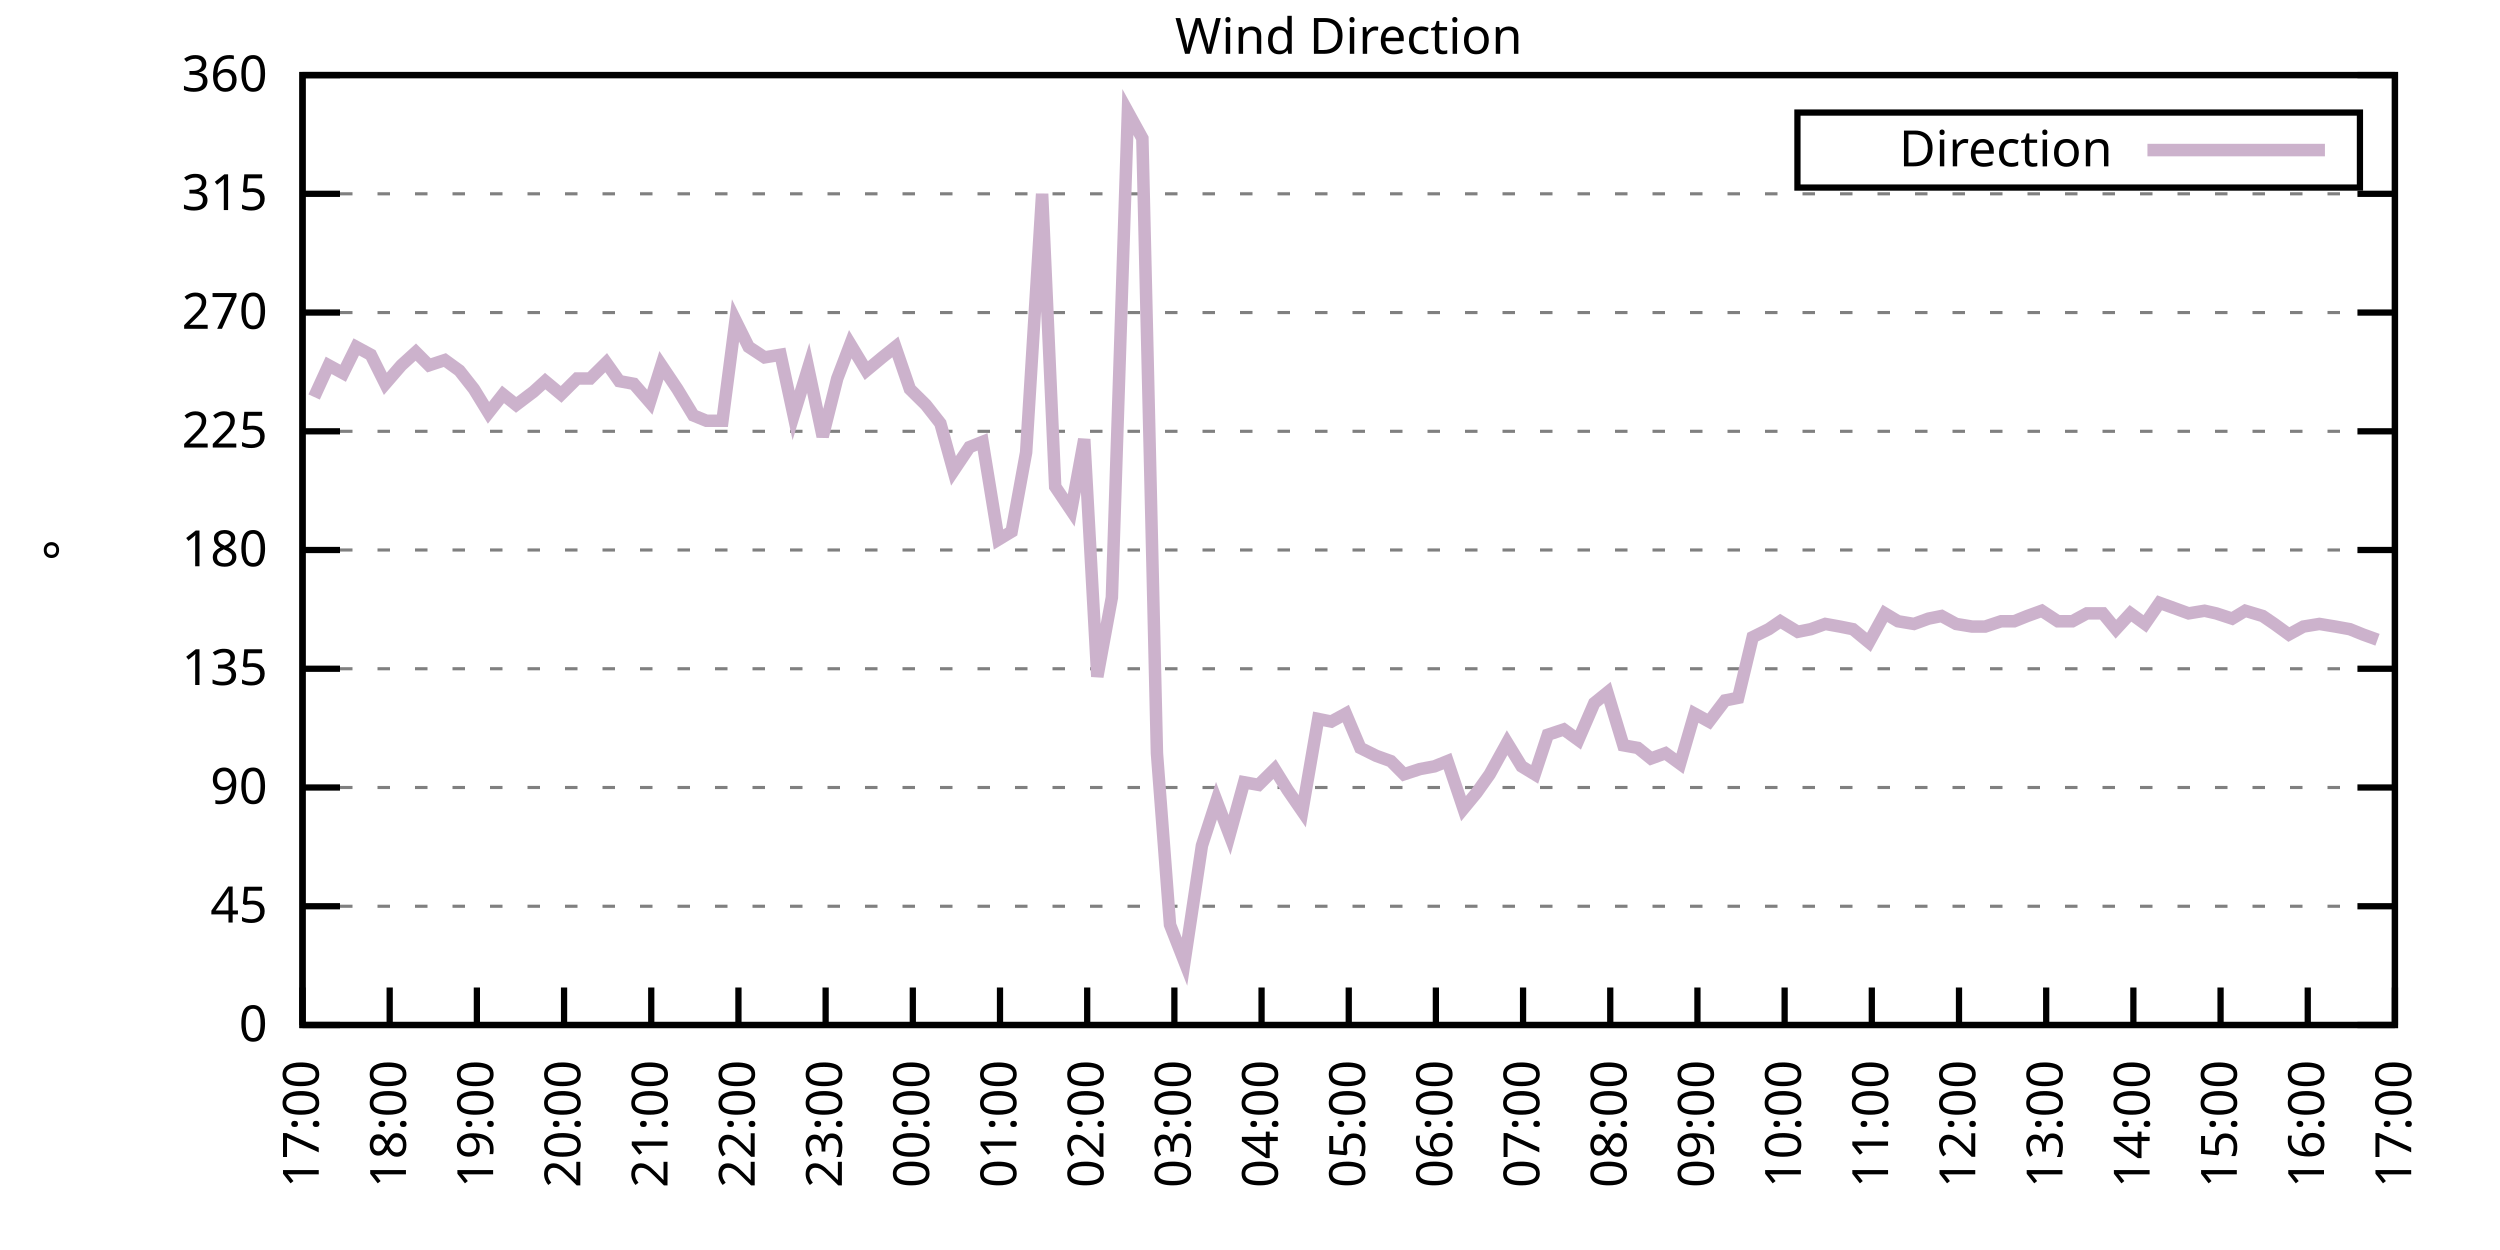
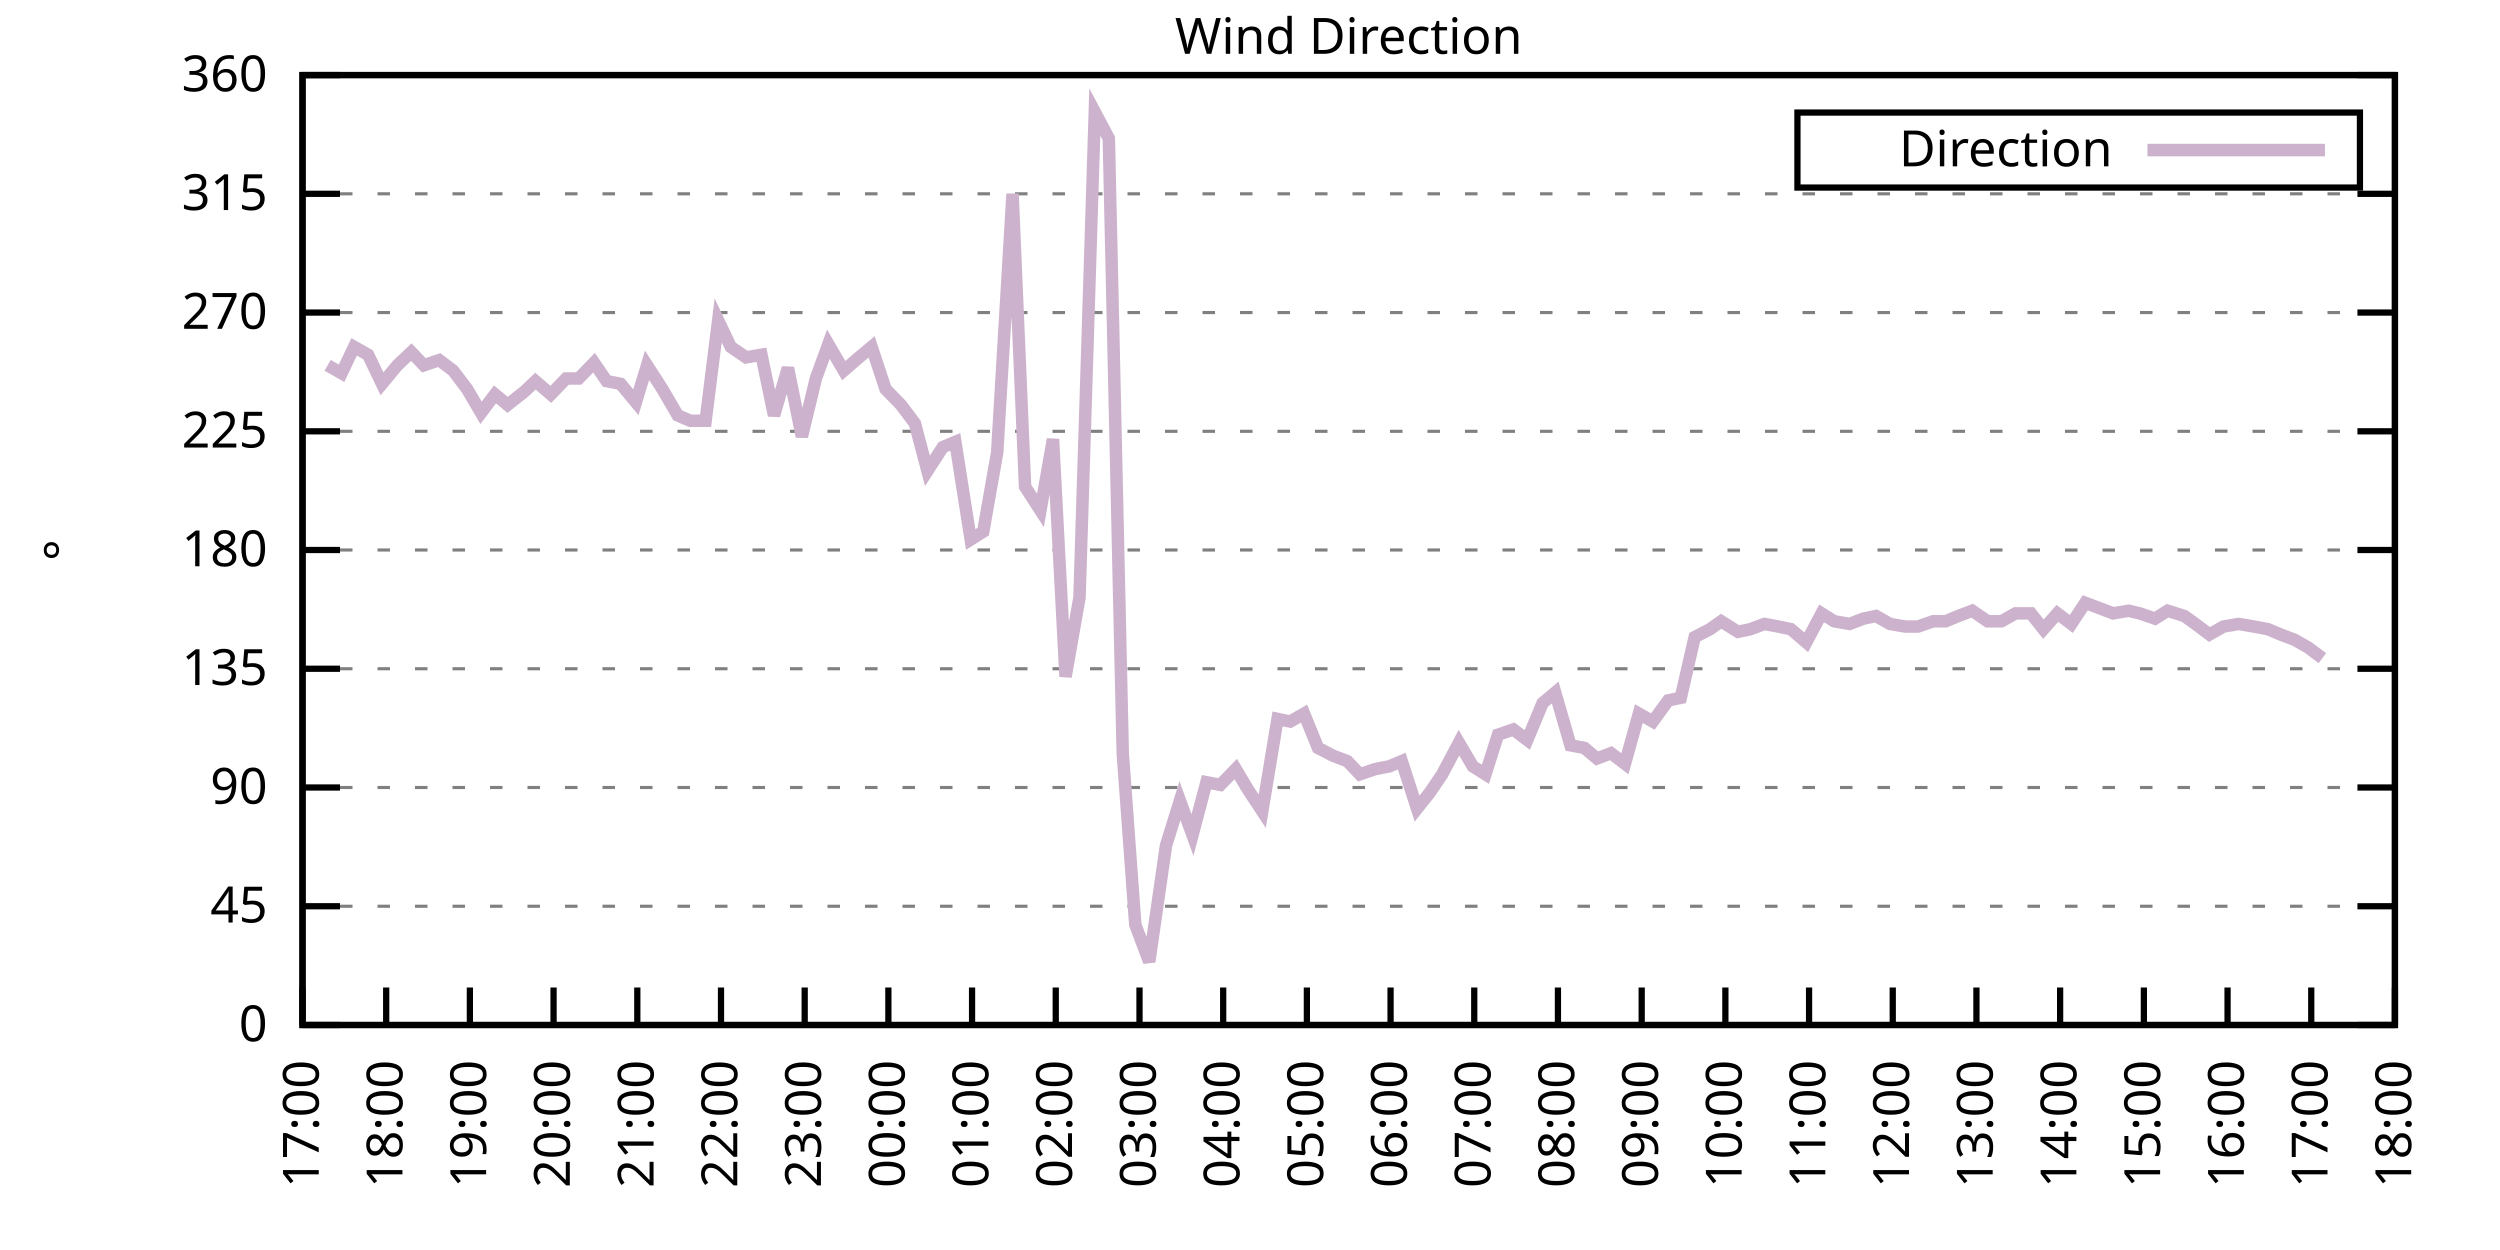
<svg xmlns="http://www.w3.org/2000/svg" xmlns:xlink="http://www.w3.org/1999/xlink" width="400" height="200" viewBox="0 0 400 200">
  <g id="gnuplot_canvas">
    <rect x="0" y="0" width="400" height="200" fill="none" />
    <defs>
      <circle id="gpDot" r="0.5" stroke-width="0.5" stroke="currentColor" />
      <path id="gpPt0" stroke-width="0.333" stroke="currentColor" d="M-1,0 h2 M0,-1 v2" />
      <path id="gpPt1" stroke-width="0.333" stroke="currentColor" d="M-1,-1 L1,1 M1,-1 L-1,1" />
      <path id="gpPt2" stroke-width="0.333" stroke="currentColor" d="M-1,0 L1,0 M0,-1 L0,1 M-1,-1 L1,1 M-1,1 L1,-1" />
      <rect id="gpPt3" stroke-width="0.333" stroke="currentColor" x="-1" y="-1" width="2" height="2" />
      <rect id="gpPt4" stroke-width="0.333" stroke="currentColor" fill="currentColor" x="-1" y="-1" width="2" height="2" />
      <circle id="gpPt5" stroke-width="0.333" stroke="currentColor" cx="0" cy="0" r="1" />
      <use xlink:href="#gpPt5" id="gpPt6" fill="currentColor" stroke="none" />
      <path id="gpPt7" stroke-width="0.333" stroke="currentColor" d="M0,-1.33 L-1.33,0.67 L1.33,0.67 z" />
      <use xlink:href="#gpPt7" id="gpPt8" fill="currentColor" stroke="none" />
      <use xlink:href="#gpPt7" id="gpPt9" stroke="currentColor" transform="rotate(180)" />
      <use xlink:href="#gpPt9" id="gpPt10" fill="currentColor" stroke="none" />
      <use xlink:href="#gpPt3" id="gpPt11" stroke="currentColor" transform="rotate(45)" />
      <use xlink:href="#gpPt11" id="gpPt12" fill="currentColor" stroke="none" />
      <path id="gpPt13" stroke-width="0.333" stroke="currentColor" d="M0,1.330 L1.265,0.411 L0.782,-1.067 L-0.782,-1.076 L-1.265,0.411 z" />
      <use xlink:href="#gpPt13" id="gpPt14" fill="currentColor" stroke="none" />
      <filter id="textbox" filterUnits="objectBoundingBox" x="0" y="0" height="1" width="1">
        <feFlood flood-color="white" flood-opacity="1" result="bgnd" />
        <feComposite in="SourceGraphic" in2="bgnd" operator="atop" />
      </filter>
      <filter id="greybox" filterUnits="objectBoundingBox" x="0" y="0" height="1" width="1">
        <feFlood flood-color="lightgrey" flood-opacity="1" result="grey" />
        <feComposite in="SourceGraphic" in2="grey" operator="atop" />
      </filter>
    </defs>
    <g fill="none" color="white" stroke="currentColor" stroke-width="1.00" stroke-linecap="butt" stroke-linejoin="miter">
</g>
    <g fill="none" color="black" stroke="currentColor" stroke-width="1.00" stroke-linecap="butt" stroke-linejoin="miter">
      <g stroke="none" shape-rendering="crispEdges">
        <polygon fill="rgb(255, 255, 255)" points="48.40,164.00 383.18,164.00 383.18,12.02 48.40,12.02 " />
      </g>
    </g>
    <g fill="none" color="black" stroke="currentColor" stroke-width="1.00" stroke-linecap="butt" stroke-linejoin="miter">
</g>
    <g fill="none" color="black" stroke="black" stroke-width="0.50" stroke-linecap="butt" stroke-linejoin="miter">
</g>
    <g fill="none" color="gray" stroke="currentColor" stroke-width="0.50" stroke-linecap="butt" stroke-linejoin="miter">
      <path stroke="gray" stroke-dasharray="2,4" class="gridline" d="M48.40,164.00 L383.19,164.00  " />
    </g>
    <g fill="none" color="gray" stroke="gray" stroke-width="1.00" stroke-linecap="butt" stroke-linejoin="miter">
</g>
    <g fill="none" color="black" stroke="currentColor" stroke-width="1.00" stroke-linecap="butt" stroke-linejoin="miter">
      <path stroke="black" d="M48.40,164.00 L54.40,164.00 M383.19,164.00 L377.19,164.00  " />
      <g transform="translate(42.80,166.60)" stroke="none" fill="black" font-family="Sans" font-size="8.00" text-anchor="end">
        <text>
          <tspan font-family="Sans"> 0</tspan>
        </text>
      </g>
    </g>
    <g fill="none" color="black" stroke="currentColor" stroke-width="1.00" stroke-linecap="butt" stroke-linejoin="miter">
</g>
    <g fill="none" color="black" stroke="black" stroke-width="0.50" stroke-linecap="butt" stroke-linejoin="miter">
</g>
    <g fill="none" color="gray" stroke="currentColor" stroke-width="0.50" stroke-linecap="butt" stroke-linejoin="miter">
      <path stroke="gray" stroke-dasharray="2,4" class="gridline" d="M48.40,145.00 L383.19,145.00  " />
    </g>
    <g fill="none" color="gray" stroke="gray" stroke-width="1.00" stroke-linecap="butt" stroke-linejoin="miter">
</g>
    <g fill="none" color="black" stroke="currentColor" stroke-width="1.00" stroke-linecap="butt" stroke-linejoin="miter">
      <path stroke="black" d="M48.40,145.00 L54.40,145.00 M383.19,145.00 L377.19,145.00  " />
      <g transform="translate(42.80,147.60)" stroke="none" fill="black" font-family="Sans" font-size="8.00" text-anchor="end">
        <text>
          <tspan font-family="Sans"> 45</tspan>
        </text>
      </g>
    </g>
    <g fill="none" color="black" stroke="currentColor" stroke-width="1.00" stroke-linecap="butt" stroke-linejoin="miter">
</g>
    <g fill="none" color="black" stroke="black" stroke-width="0.50" stroke-linecap="butt" stroke-linejoin="miter">
</g>
    <g fill="none" color="gray" stroke="currentColor" stroke-width="0.50" stroke-linecap="butt" stroke-linejoin="miter">
      <path stroke="gray" stroke-dasharray="2,4" class="gridline" d="M48.40,126.00 L383.19,126.00  " />
    </g>
    <g fill="none" color="gray" stroke="gray" stroke-width="1.00" stroke-linecap="butt" stroke-linejoin="miter">
</g>
    <g fill="none" color="black" stroke="currentColor" stroke-width="1.00" stroke-linecap="butt" stroke-linejoin="miter">
      <path stroke="black" d="M48.40,126.00 L54.40,126.00 M383.19,126.00 L377.19,126.00  " />
      <g transform="translate(42.80,128.60)" stroke="none" fill="black" font-family="Sans" font-size="8.00" text-anchor="end">
        <text>
          <tspan font-family="Sans"> 90</tspan>
        </text>
      </g>
    </g>
    <g fill="none" color="black" stroke="currentColor" stroke-width="1.00" stroke-linecap="butt" stroke-linejoin="miter">
</g>
    <g fill="none" color="black" stroke="black" stroke-width="0.50" stroke-linecap="butt" stroke-linejoin="miter">
</g>
    <g fill="none" color="gray" stroke="currentColor" stroke-width="0.50" stroke-linecap="butt" stroke-linejoin="miter">
      <path stroke="gray" stroke-dasharray="2,4" class="gridline" d="M48.40,107.00 L383.19,107.00  " />
    </g>
    <g fill="none" color="gray" stroke="gray" stroke-width="1.00" stroke-linecap="butt" stroke-linejoin="miter">
</g>
    <g fill="none" color="black" stroke="currentColor" stroke-width="1.00" stroke-linecap="butt" stroke-linejoin="miter">
      <path stroke="black" d="M48.40,107.00 L54.40,107.00 M383.19,107.00 L377.19,107.00  " />
      <g transform="translate(42.80,109.60)" stroke="none" fill="black" font-family="Sans" font-size="8.00" text-anchor="end">
        <text>
          <tspan font-family="Sans"> 135</tspan>
        </text>
      </g>
    </g>
    <g fill="none" color="black" stroke="currentColor" stroke-width="1.00" stroke-linecap="butt" stroke-linejoin="miter">
</g>
    <g fill="none" color="black" stroke="black" stroke-width="0.50" stroke-linecap="butt" stroke-linejoin="miter">
</g>
    <g fill="none" color="gray" stroke="currentColor" stroke-width="0.50" stroke-linecap="butt" stroke-linejoin="miter">
      <path stroke="gray" stroke-dasharray="2,4" class="gridline" d="M48.40,88.00 L383.19,88.00  " />
    </g>
    <g fill="none" color="gray" stroke="gray" stroke-width="1.00" stroke-linecap="butt" stroke-linejoin="miter">
</g>
    <g fill="none" color="black" stroke="currentColor" stroke-width="1.00" stroke-linecap="butt" stroke-linejoin="miter">
      <path stroke="black" d="M48.40,88.00 L54.40,88.00 M383.19,88.00 L377.19,88.00  " />
      <g transform="translate(42.80,90.60)" stroke="none" fill="black" font-family="Sans" font-size="8.00" text-anchor="end">
        <text>
          <tspan font-family="Sans"> 180</tspan>
        </text>
      </g>
    </g>
    <g fill="none" color="black" stroke="currentColor" stroke-width="1.00" stroke-linecap="butt" stroke-linejoin="miter">
</g>
    <g fill="none" color="black" stroke="black" stroke-width="0.50" stroke-linecap="butt" stroke-linejoin="miter">
</g>
    <g fill="none" color="gray" stroke="currentColor" stroke-width="0.50" stroke-linecap="butt" stroke-linejoin="miter">
      <path stroke="gray" stroke-dasharray="2,4" class="gridline" d="M48.40,69.01 L383.19,69.01  " />
    </g>
    <g fill="none" color="gray" stroke="gray" stroke-width="1.00" stroke-linecap="butt" stroke-linejoin="miter">
</g>
    <g fill="none" color="black" stroke="currentColor" stroke-width="1.00" stroke-linecap="butt" stroke-linejoin="miter">
      <path stroke="black" d="M48.40,69.01 L54.40,69.01 M383.19,69.01 L377.19,69.01  " />
      <g transform="translate(42.80,71.61)" stroke="none" fill="black" font-family="Sans" font-size="8.00" text-anchor="end">
        <text>
          <tspan font-family="Sans"> 225</tspan>
        </text>
      </g>
    </g>
    <g fill="none" color="black" stroke="currentColor" stroke-width="1.00" stroke-linecap="butt" stroke-linejoin="miter">
</g>
    <g fill="none" color="black" stroke="black" stroke-width="0.50" stroke-linecap="butt" stroke-linejoin="miter">
</g>
    <g fill="none" color="gray" stroke="currentColor" stroke-width="0.50" stroke-linecap="butt" stroke-linejoin="miter">
      <path stroke="gray" stroke-dasharray="2,4" class="gridline" d="M48.40,50.01 L383.19,50.01  " />
    </g>
    <g fill="none" color="gray" stroke="gray" stroke-width="1.00" stroke-linecap="butt" stroke-linejoin="miter">
</g>
    <g fill="none" color="black" stroke="currentColor" stroke-width="1.00" stroke-linecap="butt" stroke-linejoin="miter">
      <path stroke="black" d="M48.40,50.01 L54.40,50.01 M383.19,50.01 L377.19,50.01  " />
      <g transform="translate(42.80,52.61)" stroke="none" fill="black" font-family="Sans" font-size="8.00" text-anchor="end">
        <text>
          <tspan font-family="Sans"> 270</tspan>
        </text>
      </g>
    </g>
    <g fill="none" color="black" stroke="currentColor" stroke-width="1.00" stroke-linecap="butt" stroke-linejoin="miter">
</g>
    <g fill="none" color="black" stroke="black" stroke-width="0.50" stroke-linecap="butt" stroke-linejoin="miter">
</g>
    <g fill="none" color="gray" stroke="currentColor" stroke-width="0.50" stroke-linecap="butt" stroke-linejoin="miter">
      <path stroke="gray" stroke-dasharray="2,4" class="gridline" d="M48.40,31.01 L383.19,31.01  " />
    </g>
    <g fill="none" color="gray" stroke="gray" stroke-width="1.00" stroke-linecap="butt" stroke-linejoin="miter">
</g>
    <g fill="none" color="black" stroke="currentColor" stroke-width="1.00" stroke-linecap="butt" stroke-linejoin="miter">
      <path stroke="black" d="M48.40,31.01 L54.40,31.01 M383.19,31.01 L377.19,31.01  " />
      <g transform="translate(42.80,33.61)" stroke="none" fill="black" font-family="Sans" font-size="8.00" text-anchor="end">
        <text>
          <tspan font-family="Sans"> 315</tspan>
        </text>
      </g>
    </g>
    <g fill="none" color="black" stroke="currentColor" stroke-width="1.00" stroke-linecap="butt" stroke-linejoin="miter">
</g>
    <g fill="none" color="black" stroke="black" stroke-width="0.50" stroke-linecap="butt" stroke-linejoin="miter">
</g>
    <g fill="none" color="gray" stroke="currentColor" stroke-width="0.50" stroke-linecap="butt" stroke-linejoin="miter">
      <path stroke="gray" stroke-dasharray="2,4" class="gridline" d="M48.40,12.01 L383.19,12.01  " />
    </g>
    <g fill="none" color="gray" stroke="gray" stroke-width="1.00" stroke-linecap="butt" stroke-linejoin="miter">
</g>
    <g fill="none" color="black" stroke="currentColor" stroke-width="1.00" stroke-linecap="butt" stroke-linejoin="miter">
      <path stroke="black" d="M48.40,12.01 L54.40,12.01 M383.19,12.01 L377.19,12.01  " />
      <g transform="translate(42.80,14.61)" stroke="none" fill="black" font-family="Sans" font-size="8.00" text-anchor="end">
        <text>
          <tspan font-family="Sans"> 360</tspan>
        </text>
      </g>
    </g>
    <g fill="none" color="black" stroke="currentColor" stroke-width="1.00" stroke-linecap="butt" stroke-linejoin="miter">
      <path stroke="black" d="M48.40,164.00 L48.40,158.00  " />
      <g transform="translate(51.00,169.60) rotate(270.00)" stroke="none" fill="black" font-family="Sans" font-size="8.00" text-anchor="end">
        <text>
          <tspan font-family="Sans">17:00</tspan>
        </text>
      </g>
    </g>
    <g fill="none" color="black" stroke="currentColor" stroke-width="1.00" stroke-linecap="butt" stroke-linejoin="miter">
-       <path stroke="black" d="M62.35,164.00 L62.35,158.00  " />
-       <g transform="translate(64.95,169.60) rotate(270.00)" stroke="none" fill="black" font-family="Sans" font-size="8.00" text-anchor="end">
+       <path stroke="black" d="M61.79,164.00 L61.79,158.00  " />
+       <g transform="translate(64.39,169.60) rotate(270.00)" stroke="none" fill="black" font-family="Sans" font-size="8.00" text-anchor="end">
        <text>
          <tspan font-family="Sans">18:00</tspan>
        </text>
      </g>
    </g>
    <g fill="none" color="black" stroke="currentColor" stroke-width="1.00" stroke-linecap="butt" stroke-linejoin="miter">
-       <path stroke="black" d="M76.30,164.00 L76.30,158.00  " />
-       <g transform="translate(78.90,169.60) rotate(270.00)" stroke="none" fill="black" font-family="Sans" font-size="8.00" text-anchor="end">
+       <path stroke="black" d="M75.18,164.00 L75.18,158.00  " />
+       <g transform="translate(77.78,169.60) rotate(270.00)" stroke="none" fill="black" font-family="Sans" font-size="8.00" text-anchor="end">
        <text>
          <tspan font-family="Sans">19:00</tspan>
        </text>
      </g>
    </g>
    <g fill="none" color="black" stroke="currentColor" stroke-width="1.00" stroke-linecap="butt" stroke-linejoin="miter">
-       <path stroke="black" d="M90.25,164.00 L90.25,158.00  " />
-       <g transform="translate(92.85,169.60) rotate(270.00)" stroke="none" fill="black" font-family="Sans" font-size="8.00" text-anchor="end">
+       <path stroke="black" d="M88.57,164.00 L88.57,158.00  " />
+       <g transform="translate(91.17,169.60) rotate(270.00)" stroke="none" fill="black" font-family="Sans" font-size="8.00" text-anchor="end">
        <text>
          <tspan font-family="Sans">20:00</tspan>
        </text>
      </g>
    </g>
    <g fill="none" color="black" stroke="currentColor" stroke-width="1.00" stroke-linecap="butt" stroke-linejoin="miter">
-       <path stroke="black" d="M104.20,164.00 L104.20,158.00  " />
-       <g transform="translate(106.80,169.60) rotate(270.00)" stroke="none" fill="black" font-family="Sans" font-size="8.00" text-anchor="end">
+       <path stroke="black" d="M101.97,164.00 L101.97,158.00  " />
+       <g transform="translate(104.57,169.60) rotate(270.00)" stroke="none" fill="black" font-family="Sans" font-size="8.00" text-anchor="end">
        <text>
          <tspan font-family="Sans">21:00</tspan>
        </text>
      </g>
    </g>
    <g fill="none" color="black" stroke="currentColor" stroke-width="1.00" stroke-linecap="butt" stroke-linejoin="miter">
-       <path stroke="black" d="M118.15,164.00 L118.15,158.00  " />
-       <g transform="translate(120.75,169.60) rotate(270.00)" stroke="none" fill="black" font-family="Sans" font-size="8.00" text-anchor="end">
+       <path stroke="black" d="M115.36,164.00 L115.36,158.00  " />
+       <g transform="translate(117.96,169.60) rotate(270.00)" stroke="none" fill="black" font-family="Sans" font-size="8.00" text-anchor="end">
        <text>
          <tspan font-family="Sans">22:00</tspan>
        </text>
      </g>
    </g>
    <g fill="none" color="black" stroke="currentColor" stroke-width="1.00" stroke-linecap="butt" stroke-linejoin="miter">
-       <path stroke="black" d="M132.10,164.00 L132.10,158.00  " />
-       <g transform="translate(134.70,169.60) rotate(270.00)" stroke="none" fill="black" font-family="Sans" font-size="8.00" text-anchor="end">
+       <path stroke="black" d="M128.75,164.00 L128.75,158.00  " />
+       <g transform="translate(131.35,169.60) rotate(270.00)" stroke="none" fill="black" font-family="Sans" font-size="8.00" text-anchor="end">
        <text>
          <tspan font-family="Sans">23:00</tspan>
        </text>
      </g>
    </g>
    <g fill="none" color="black" stroke="currentColor" stroke-width="1.00" stroke-linecap="butt" stroke-linejoin="miter">
-       <path stroke="black" d="M146.05,164.00 L146.05,158.00  " />
-       <g transform="translate(148.65,169.60) rotate(270.00)" stroke="none" fill="black" font-family="Sans" font-size="8.00" text-anchor="end">
+       <path stroke="black" d="M142.14,164.00 L142.14,158.00  " />
+       <g transform="translate(144.74,169.60) rotate(270.00)" stroke="none" fill="black" font-family="Sans" font-size="8.00" text-anchor="end">
        <text>
          <tspan font-family="Sans">00:00</tspan>
        </text>
      </g>
    </g>
    <g fill="none" color="black" stroke="currentColor" stroke-width="1.00" stroke-linecap="butt" stroke-linejoin="miter">
-       <path stroke="black" d="M160.00,164.00 L160.00,158.00  " />
-       <g transform="translate(162.60,169.60) rotate(270.00)" stroke="none" fill="black" font-family="Sans" font-size="8.00" text-anchor="end">
+       <path stroke="black" d="M155.53,164.00 L155.53,158.00  " />
+       <g transform="translate(158.13,169.60) rotate(270.00)" stroke="none" fill="black" font-family="Sans" font-size="8.00" text-anchor="end">
        <text>
          <tspan font-family="Sans">01:00</tspan>
        </text>
      </g>
    </g>
    <g fill="none" color="black" stroke="currentColor" stroke-width="1.00" stroke-linecap="butt" stroke-linejoin="miter">
-       <path stroke="black" d="M173.95,164.00 L173.95,158.00  " />
-       <g transform="translate(176.55,169.60) rotate(270.00)" stroke="none" fill="black" font-family="Sans" font-size="8.00" text-anchor="end">
+       <path stroke="black" d="M168.92,164.00 L168.92,158.00  " />
+       <g transform="translate(171.52,169.60) rotate(270.00)" stroke="none" fill="black" font-family="Sans" font-size="8.00" text-anchor="end">
        <text>
          <tspan font-family="Sans">02:00</tspan>
        </text>
      </g>
    </g>
    <g fill="none" color="black" stroke="currentColor" stroke-width="1.00" stroke-linecap="butt" stroke-linejoin="miter">
-       <path stroke="black" d="M187.90,164.00 L187.90,158.00  " />
-       <g transform="translate(190.50,169.60) rotate(270.00)" stroke="none" fill="black" font-family="Sans" font-size="8.00" text-anchor="end">
+       <path stroke="black" d="M182.32,164.00 L182.32,158.00  " />
+       <g transform="translate(184.92,169.60) rotate(270.00)" stroke="none" fill="black" font-family="Sans" font-size="8.00" text-anchor="end">
        <text>
          <tspan font-family="Sans">03:00</tspan>
        </text>
      </g>
    </g>
    <g fill="none" color="black" stroke="currentColor" stroke-width="1.00" stroke-linecap="butt" stroke-linejoin="miter">
-       <path stroke="black" d="M201.85,164.00 L201.85,158.00  " />
-       <g transform="translate(204.45,169.60) rotate(270.00)" stroke="none" fill="black" font-family="Sans" font-size="8.00" text-anchor="end">
+       <path stroke="black" d="M195.71,164.00 L195.71,158.00  " />
+       <g transform="translate(198.31,169.60) rotate(270.00)" stroke="none" fill="black" font-family="Sans" font-size="8.00" text-anchor="end">
        <text>
          <tspan font-family="Sans">04:00</tspan>
        </text>
      </g>
    </g>
    <g fill="none" color="black" stroke="currentColor" stroke-width="1.00" stroke-linecap="butt" stroke-linejoin="miter">
-       <path stroke="black" d="M215.80,164.00 L215.80,158.00  " />
-       <g transform="translate(218.40,169.60) rotate(270.00)" stroke="none" fill="black" font-family="Sans" font-size="8.00" text-anchor="end">
+       <path stroke="black" d="M209.10,164.00 L209.10,158.00  " />
+       <g transform="translate(211.70,169.60) rotate(270.00)" stroke="none" fill="black" font-family="Sans" font-size="8.00" text-anchor="end">
        <text>
          <tspan font-family="Sans">05:00</tspan>
        </text>
      </g>
    </g>
    <g fill="none" color="black" stroke="currentColor" stroke-width="1.00" stroke-linecap="butt" stroke-linejoin="miter">
-       <path stroke="black" d="M229.74,164.00 L229.74,158.00  " />
-       <g transform="translate(232.34,169.60) rotate(270.00)" stroke="none" fill="black" font-family="Sans" font-size="8.00" text-anchor="end">
+       <path stroke="black" d="M222.49,164.00 L222.49,158.00  " />
+       <g transform="translate(225.09,169.60) rotate(270.00)" stroke="none" fill="black" font-family="Sans" font-size="8.00" text-anchor="end">
        <text>
          <tspan font-family="Sans">06:00</tspan>
        </text>
      </g>
    </g>
    <g fill="none" color="black" stroke="currentColor" stroke-width="1.00" stroke-linecap="butt" stroke-linejoin="miter">
-       <path stroke="black" d="M243.69,164.00 L243.69,158.00  " />
-       <g transform="translate(246.29,169.60) rotate(270.00)" stroke="none" fill="black" font-family="Sans" font-size="8.00" text-anchor="end">
+       <path stroke="black" d="M235.88,164.00 L235.88,158.00  " />
+       <g transform="translate(238.48,169.60) rotate(270.00)" stroke="none" fill="black" font-family="Sans" font-size="8.00" text-anchor="end">
        <text>
          <tspan font-family="Sans">07:00</tspan>
        </text>
      </g>
    </g>
    <g fill="none" color="black" stroke="currentColor" stroke-width="1.00" stroke-linecap="butt" stroke-linejoin="miter">
-       <path stroke="black" d="M257.64,164.00 L257.64,158.00  " />
-       <g transform="translate(260.24,169.60) rotate(270.00)" stroke="none" fill="black" font-family="Sans" font-size="8.00" text-anchor="end">
+       <path stroke="black" d="M249.27,164.00 L249.27,158.00  " />
+       <g transform="translate(251.87,169.60) rotate(270.00)" stroke="none" fill="black" font-family="Sans" font-size="8.00" text-anchor="end">
        <text>
          <tspan font-family="Sans">08:00</tspan>
        </text>
      </g>
    </g>
    <g fill="none" color="black" stroke="currentColor" stroke-width="1.00" stroke-linecap="butt" stroke-linejoin="miter">
-       <path stroke="black" d="M271.59,164.00 L271.59,158.00  " />
-       <g transform="translate(274.19,169.60) rotate(270.00)" stroke="none" fill="black" font-family="Sans" font-size="8.00" text-anchor="end">
+       <path stroke="black" d="M262.67,164.00 L262.67,158.00  " />
+       <g transform="translate(265.27,169.60) rotate(270.00)" stroke="none" fill="black" font-family="Sans" font-size="8.00" text-anchor="end">
        <text>
          <tspan font-family="Sans">09:00</tspan>
        </text>
      </g>
    </g>
    <g fill="none" color="black" stroke="currentColor" stroke-width="1.00" stroke-linecap="butt" stroke-linejoin="miter">
-       <path stroke="black" d="M285.54,164.00 L285.54,158.00  " />
-       <g transform="translate(288.14,169.60) rotate(270.00)" stroke="none" fill="black" font-family="Sans" font-size="8.00" text-anchor="end">
+       <path stroke="black" d="M276.06,164.00 L276.06,158.00  " />
+       <g transform="translate(278.66,169.60) rotate(270.00)" stroke="none" fill="black" font-family="Sans" font-size="8.00" text-anchor="end">
        <text>
          <tspan font-family="Sans">10:00</tspan>
        </text>
      </g>
    </g>
    <g fill="none" color="black" stroke="currentColor" stroke-width="1.00" stroke-linecap="butt" stroke-linejoin="miter">
-       <path stroke="black" d="M299.49,164.00 L299.49,158.00  " />
-       <g transform="translate(302.09,169.60) rotate(270.00)" stroke="none" fill="black" font-family="Sans" font-size="8.00" text-anchor="end">
+       <path stroke="black" d="M289.45,164.00 L289.45,158.00  " />
+       <g transform="translate(292.05,169.60) rotate(270.00)" stroke="none" fill="black" font-family="Sans" font-size="8.00" text-anchor="end">
        <text>
          <tspan font-family="Sans">11:00</tspan>
        </text>
      </g>
    </g>
    <g fill="none" color="black" stroke="currentColor" stroke-width="1.00" stroke-linecap="butt" stroke-linejoin="miter">
-       <path stroke="black" d="M313.44,164.00 L313.44,158.00  " />
-       <g transform="translate(316.04,169.60) rotate(270.00)" stroke="none" fill="black" font-family="Sans" font-size="8.00" text-anchor="end">
+       <path stroke="black" d="M302.84,164.00 L302.84,158.00  " />
+       <g transform="translate(305.44,169.60) rotate(270.00)" stroke="none" fill="black" font-family="Sans" font-size="8.00" text-anchor="end">
        <text>
          <tspan font-family="Sans">12:00</tspan>
        </text>
      </g>
    </g>
    <g fill="none" color="black" stroke="currentColor" stroke-width="1.00" stroke-linecap="butt" stroke-linejoin="miter">
-       <path stroke="black" d="M327.39,164.00 L327.39,158.00  " />
-       <g transform="translate(329.99,169.60) rotate(270.00)" stroke="none" fill="black" font-family="Sans" font-size="8.00" text-anchor="end">
+       <path stroke="black" d="M316.23,164.00 L316.23,158.00  " />
+       <g transform="translate(318.83,169.60) rotate(270.00)" stroke="none" fill="black" font-family="Sans" font-size="8.00" text-anchor="end">
        <text>
          <tspan font-family="Sans">13:00</tspan>
        </text>
      </g>
    </g>
    <g fill="none" color="black" stroke="currentColor" stroke-width="1.00" stroke-linecap="butt" stroke-linejoin="miter">
-       <path stroke="black" d="M341.34,164.00 L341.34,158.00  " />
-       <g transform="translate(343.94,169.60) rotate(270.00)" stroke="none" fill="black" font-family="Sans" font-size="8.00" text-anchor="end">
+       <path stroke="black" d="M329.62,164.00 L329.62,158.00  " />
+       <g transform="translate(332.22,169.60) rotate(270.00)" stroke="none" fill="black" font-family="Sans" font-size="8.00" text-anchor="end">
        <text>
          <tspan font-family="Sans">14:00</tspan>
        </text>
      </g>
    </g>
    <g fill="none" color="black" stroke="currentColor" stroke-width="1.00" stroke-linecap="butt" stroke-linejoin="miter">
-       <path stroke="black" d="M355.29,164.00 L355.29,158.00  " />
-       <g transform="translate(357.89,169.60) rotate(270.00)" stroke="none" fill="black" font-family="Sans" font-size="8.00" text-anchor="end">
+       <path stroke="black" d="M343.02,164.00 L343.02,158.00  " />
+       <g transform="translate(345.62,169.60) rotate(270.00)" stroke="none" fill="black" font-family="Sans" font-size="8.00" text-anchor="end">
        <text>
          <tspan font-family="Sans">15:00</tspan>
        </text>
      </g>
    </g>
    <g fill="none" color="black" stroke="currentColor" stroke-width="1.00" stroke-linecap="butt" stroke-linejoin="miter">
-       <path stroke="black" d="M369.24,164.00 L369.24,158.00  " />
-       <g transform="translate(371.84,169.60) rotate(270.00)" stroke="none" fill="black" font-family="Sans" font-size="8.00" text-anchor="end">
+       <path stroke="black" d="M356.41,164.00 L356.41,158.00  " />
+       <g transform="translate(359.01,169.60) rotate(270.00)" stroke="none" fill="black" font-family="Sans" font-size="8.00" text-anchor="end">
        <text>
          <tspan font-family="Sans">16:00</tspan>
+         </text>
+       </g>
+     </g>
+     <g fill="none" color="black" stroke="currentColor" stroke-width="1.00" stroke-linecap="butt" stroke-linejoin="miter">
+       <path stroke="black" d="M369.80,164.00 L369.80,158.00  " />
+       <g transform="translate(372.40,169.60) rotate(270.00)" stroke="none" fill="black" font-family="Sans" font-size="8.00" text-anchor="end">
+         <text>
+           <tspan font-family="Sans">17:00</tspan>
        </text>
      </g>
    </g>
    <g fill="none" color="black" stroke="currentColor" stroke-width="1.00" stroke-linecap="butt" stroke-linejoin="miter">
      <path stroke="black" d="M383.19,164.00 L383.19,158.00  " />
      <g transform="translate(385.79,169.60) rotate(270.00)" stroke="none" fill="black" font-family="Sans" font-size="8.00" text-anchor="end">
        <text>
-           <tspan font-family="Sans">17:00</tspan>
+           <tspan font-family="Sans">18:00</tspan>
        </text>
      </g>
    </g>
    <g fill="none" color="black" stroke="currentColor" stroke-width="1.00" stroke-linecap="butt" stroke-linejoin="miter">
</g>
    <g fill="none" color="black" stroke="currentColor" stroke-width="1.00" stroke-linecap="butt" stroke-linejoin="miter">
      <path stroke="black" d="M48.40,12.01 L48.40,164.00 L383.19,164.00 L383.19,12.01 L48.40,12.01 Z  " />
    </g>
    <g fill="none" color="black" stroke="currentColor" stroke-width="1.00" stroke-linecap="butt" stroke-linejoin="miter">
</g>
    <g fill="none" color="black" stroke="currentColor" stroke-width="1.00" stroke-linecap="butt" stroke-linejoin="miter">
      <path stroke="black" d="M287.59,30.01 L287.59,18.01 L377.59,18.01 L377.59,30.01 L287.59,30.01 Z  " />
    </g>
    <g id="Wind_direction_plot_1">
      <g fill="none" color="white" stroke="black" stroke-width="2.00" stroke-linecap="butt" stroke-linejoin="miter">
</g>
      <g fill="none" color="black" stroke="currentColor" stroke-width="2.00" stroke-linecap="butt" stroke-linejoin="miter">
        <g transform="translate(337.99,26.61)" stroke="none" fill="black" font-family="Sans" font-size="8.00" text-anchor="end">
          <text>
            <tspan font-family="Sans">Direction</tspan>
          </text>
        </g>
      </g>
      <g fill="none" color="black" stroke="currentColor" stroke-width="2.00" stroke-linecap="butt" stroke-linejoin="miter">
-         <path stroke="rgb(204, 178, 204)" d="M343.59,24.01 L371.99,24.01 M50.26,63.52 L52.58,58.45 L54.91,59.72 L57.00,55.50 L59.33,56.76 L61.65,61.41   L64.21,58.45 L66.53,56.34 L68.63,58.45 L71.18,57.61 L73.51,59.30 L75.83,62.25 L78.16,66.05 L80.48,63.10   L82.58,64.78 L85.37,62.67 L87.23,60.98 L89.78,63.10 L92.34,60.56 L94.43,60.56 L96.99,58.03 L99.08,60.98   L101.41,61.41 L103.97,64.36 L105.83,58.45 L108.38,62.25 L110.94,66.47 L113.03,67.32 L115.59,67.32 L117.68,51.27   L119.78,55.50 L122.33,57.18 L124.89,56.76 L126.98,66.47 L129.31,58.87 L131.63,69.85 L133.96,60.56 L136.05,55.07   L138.61,59.30 L141.16,57.18 L143.26,55.50 L145.58,62.25 L148.14,64.78 L150.46,67.74 L152.56,75.34 L155.11,71.54   L157.21,70.70 L159.76,86.32 L161.86,85.05 L164.18,72.38 L166.74,31.01 L168.83,77.87 L171.39,81.67 L173.48,70.27   L175.57,108.27 L177.90,95.60 L180.46,17.92 L182.78,22.14 L185.11,120.51 L187.20,147.96 L189.52,153.87 L192.31,135.29   L194.64,128.11 L196.73,133.60 L199.06,125.16 L201.38,125.58 L203.94,123.05 L206.03,126.42 L208.36,129.80 L210.91,115.03   L213.01,115.45 L215.33,114.18 L217.65,119.67 L220.21,120.94 L222.54,121.78 L224.63,123.89 L227.19,123.05 L229.51,122.62   L231.60,121.78 L234.16,129.38 L236.25,126.85 L238.35,123.89 L241.14,118.83 L243.46,122.62 L245.55,123.89 L247.65,117.56   L250.20,116.71 L252.53,118.40 L255.09,112.49 L257.18,110.80 L259.74,119.25 L262.06,119.67 L264.15,121.36 L266.48,120.51   L268.80,122.20 L271.13,114.18 L273.45,115.45 L276.01,112.07 L278.10,111.65 L280.43,101.94 L282.99,100.67 L284.85,99.40   L287.64,101.09 L289.73,100.67 L292.05,99.83 L294.38,100.25 L296.47,100.67 L299.03,102.78 L301.58,98.14 L303.68,99.40   L306.23,99.83 L308.56,98.98 L310.65,98.56 L312.98,99.83 L315.53,100.25 L317.63,100.25 L320.18,99.40 L322.28,99.40   L324.37,98.56 L326.69,97.72 L329.25,99.40 L331.58,99.40 L333.90,98.14 L336.46,98.14 L338.55,100.67 L340.88,98.14   L343.20,99.83 L345.53,96.45 L347.85,97.29 L350.18,98.14 L352.73,97.72 L354.59,98.14 L357.15,98.98 L359.24,97.72   L362.03,98.56 L363.89,99.83 L366.22,101.52 L368.54,100.25 L371.10,99.83 L373.66,100.25 L375.98,100.67 L378.08,101.52   L380.40,102.36  " />
+         <path stroke="rgb(204, 178, 204)" d="M343.59,24.01 L371.99,24.01 M52.42,58.45 L54.65,59.72 L56.66,55.50 L58.89,56.76 L61.12,61.41 L63.58,58.45   L65.81,56.34 L67.82,58.45 L70.27,57.61 L72.50,59.30 L74.74,62.25 L76.97,66.05 L79.20,63.10 L81.21,64.78   L83.89,62.67 L85.67,60.98 L88.13,63.10 L90.58,60.56 L92.59,60.56 L95.05,58.03 L97.06,60.98 L99.29,61.41   L101.74,64.36 L103.53,58.45 L105.98,62.25 L108.44,66.47 L110.45,67.32 L112.90,67.32 L114.91,51.27 L116.92,55.50   L119.38,57.18 L121.83,56.76 L123.84,66.47 L126.07,58.87 L128.30,69.85 L130.54,60.56 L132.54,55.07 L135.00,59.30   L137.45,57.18 L139.46,55.50 L141.69,62.25 L144.15,64.78 L146.38,67.74 L148.39,75.34 L150.85,71.54 L152.85,70.70   L155.31,86.32 L157.32,85.05 L159.55,72.38 L162.01,31.01 L164.01,77.87 L166.47,81.67 L168.48,70.27 L170.49,108.27   L172.72,95.60 L175.17,17.92 L177.41,22.14 L179.64,120.51 L181.65,147.96 L183.88,153.87 L186.56,135.29 L188.79,128.11   L190.80,133.60 L193.03,125.16 L195.26,125.58 L197.72,123.05 L199.73,126.42 L201.96,129.80 L204.41,115.03 L206.42,115.45   L208.65,114.18 L210.88,119.67 L213.34,120.94 L215.57,121.78 L217.58,123.89 L220.04,123.05 L222.27,122.62 L224.28,121.78   L226.73,129.38 L228.74,126.85 L230.75,123.89 L233.43,118.83 L235.66,122.62 L237.67,123.89 L239.68,117.56 L242.13,116.71   L244.36,118.40 L246.82,112.49 L248.83,110.80 L251.28,119.25 L253.51,119.67 L255.52,121.36 L257.76,120.51 L259.99,122.20   L262.22,114.18 L264.45,115.45 L266.91,112.07 L268.92,111.65 L271.15,101.94 L273.60,100.67 L275.39,99.40 L278.07,101.09   L280.07,100.67 L282.31,99.83 L284.54,100.25 L286.55,100.67 L289.00,102.78 L291.46,98.14 L293.47,99.40 L295.92,99.83   L298.15,98.98 L300.16,98.56 L302.39,99.83 L304.85,100.25 L306.86,100.25 L309.31,99.40 L311.32,99.40 L313.33,98.56   L315.56,97.72 L318.02,99.40 L320.25,99.40 L322.48,98.14 L324.94,98.14 L326.95,100.67 L329.18,98.14 L331.41,99.83   L333.64,96.45 L335.87,97.29 L338.10,98.14 L340.56,97.72 L342.35,98.14 L344.80,98.98 L346.81,97.72 L349.49,98.56   L351.27,99.83 L353.51,101.52 L355.74,100.25 L358.19,99.83 L360.65,100.25 L362.88,100.67 L364.89,101.52 L367.12,102.36   L369.35,103.63 L371.58,105.31  " />
      </g>
    </g>
    <g fill="none" color="black" stroke="currentColor" stroke-width="2.00" stroke-linecap="butt" stroke-linejoin="miter">
</g>
    <g fill="none" color="black" stroke="black" stroke-width="1.00" stroke-linecap="butt" stroke-linejoin="miter">
</g>
    <g fill="none" color="black" stroke="currentColor" stroke-width="1.00" stroke-linecap="butt" stroke-linejoin="miter">
      <path stroke="black" d="M48.40,12.01 L48.40,164.00 L383.19,164.00 L383.19,12.01 L48.40,12.01 Z  " />
      <g transform="translate(12.80,88.01) rotate(270.00)" stroke="none" fill="black" font-family="Sans" font-size="8.00" text-anchor="middle">
        <text>
          <tspan font-family="Sans">°</tspan>
        </text>
      </g>
    </g>
    <g fill="none" color="black" stroke="currentColor" stroke-width="1.00" stroke-linecap="butt" stroke-linejoin="miter">
</g>
    <g fill="none" color="black" stroke="currentColor" stroke-width="1.00" stroke-linecap="butt" stroke-linejoin="miter">
      <g transform="translate(215.79,8.61)" stroke="none" fill="black" font-family="Sans" font-size="8.00" text-anchor="middle">
        <text>
          <tspan font-family="Sans">Wind Direction</tspan>
        </text>
      </g>
    </g>
    <g fill="none" color="black" stroke="currentColor" stroke-width="1.00" stroke-linecap="butt" stroke-linejoin="miter">
</g>
  </g>
</svg>
